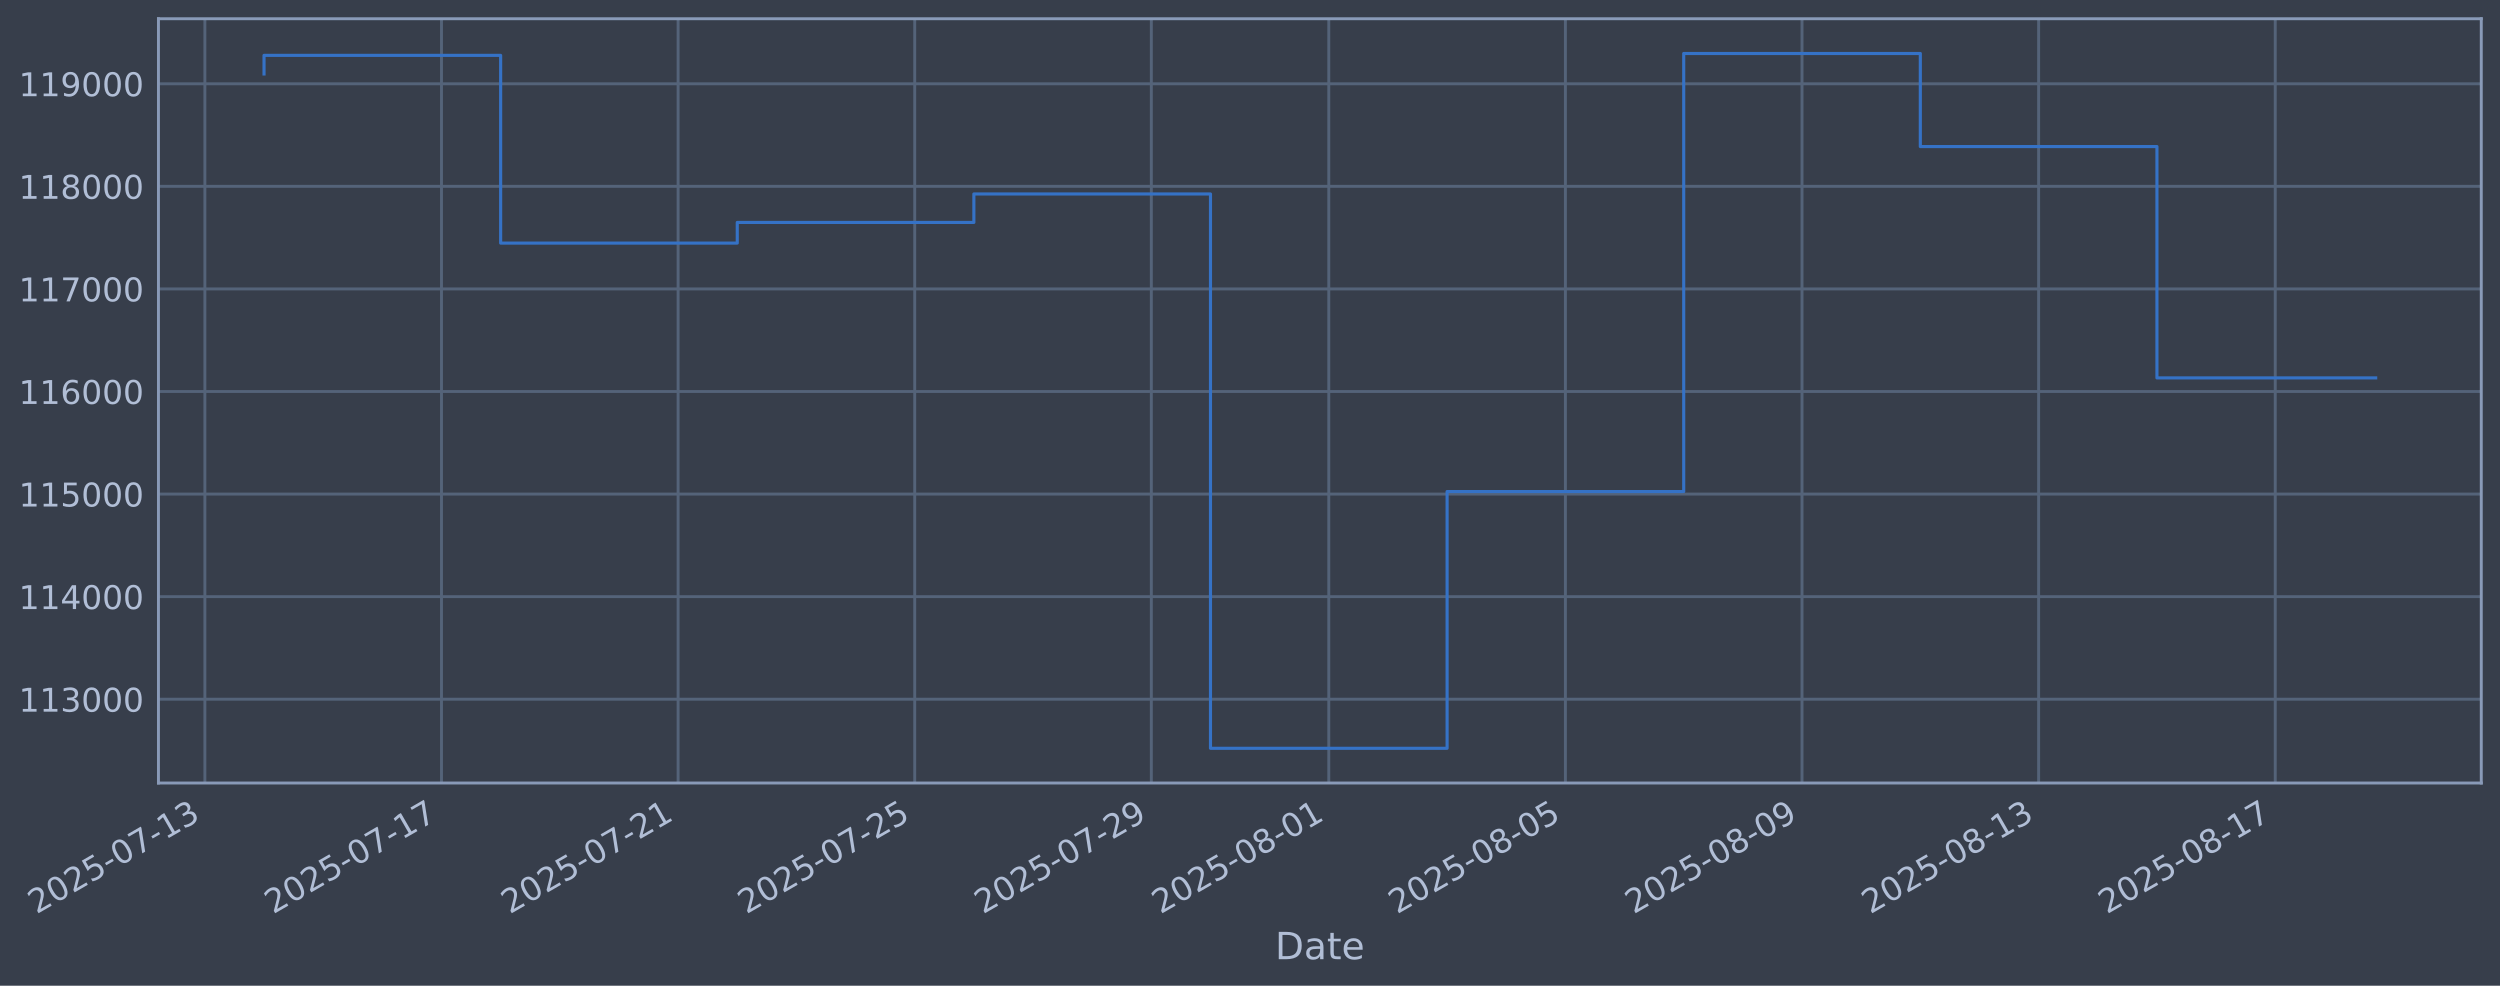
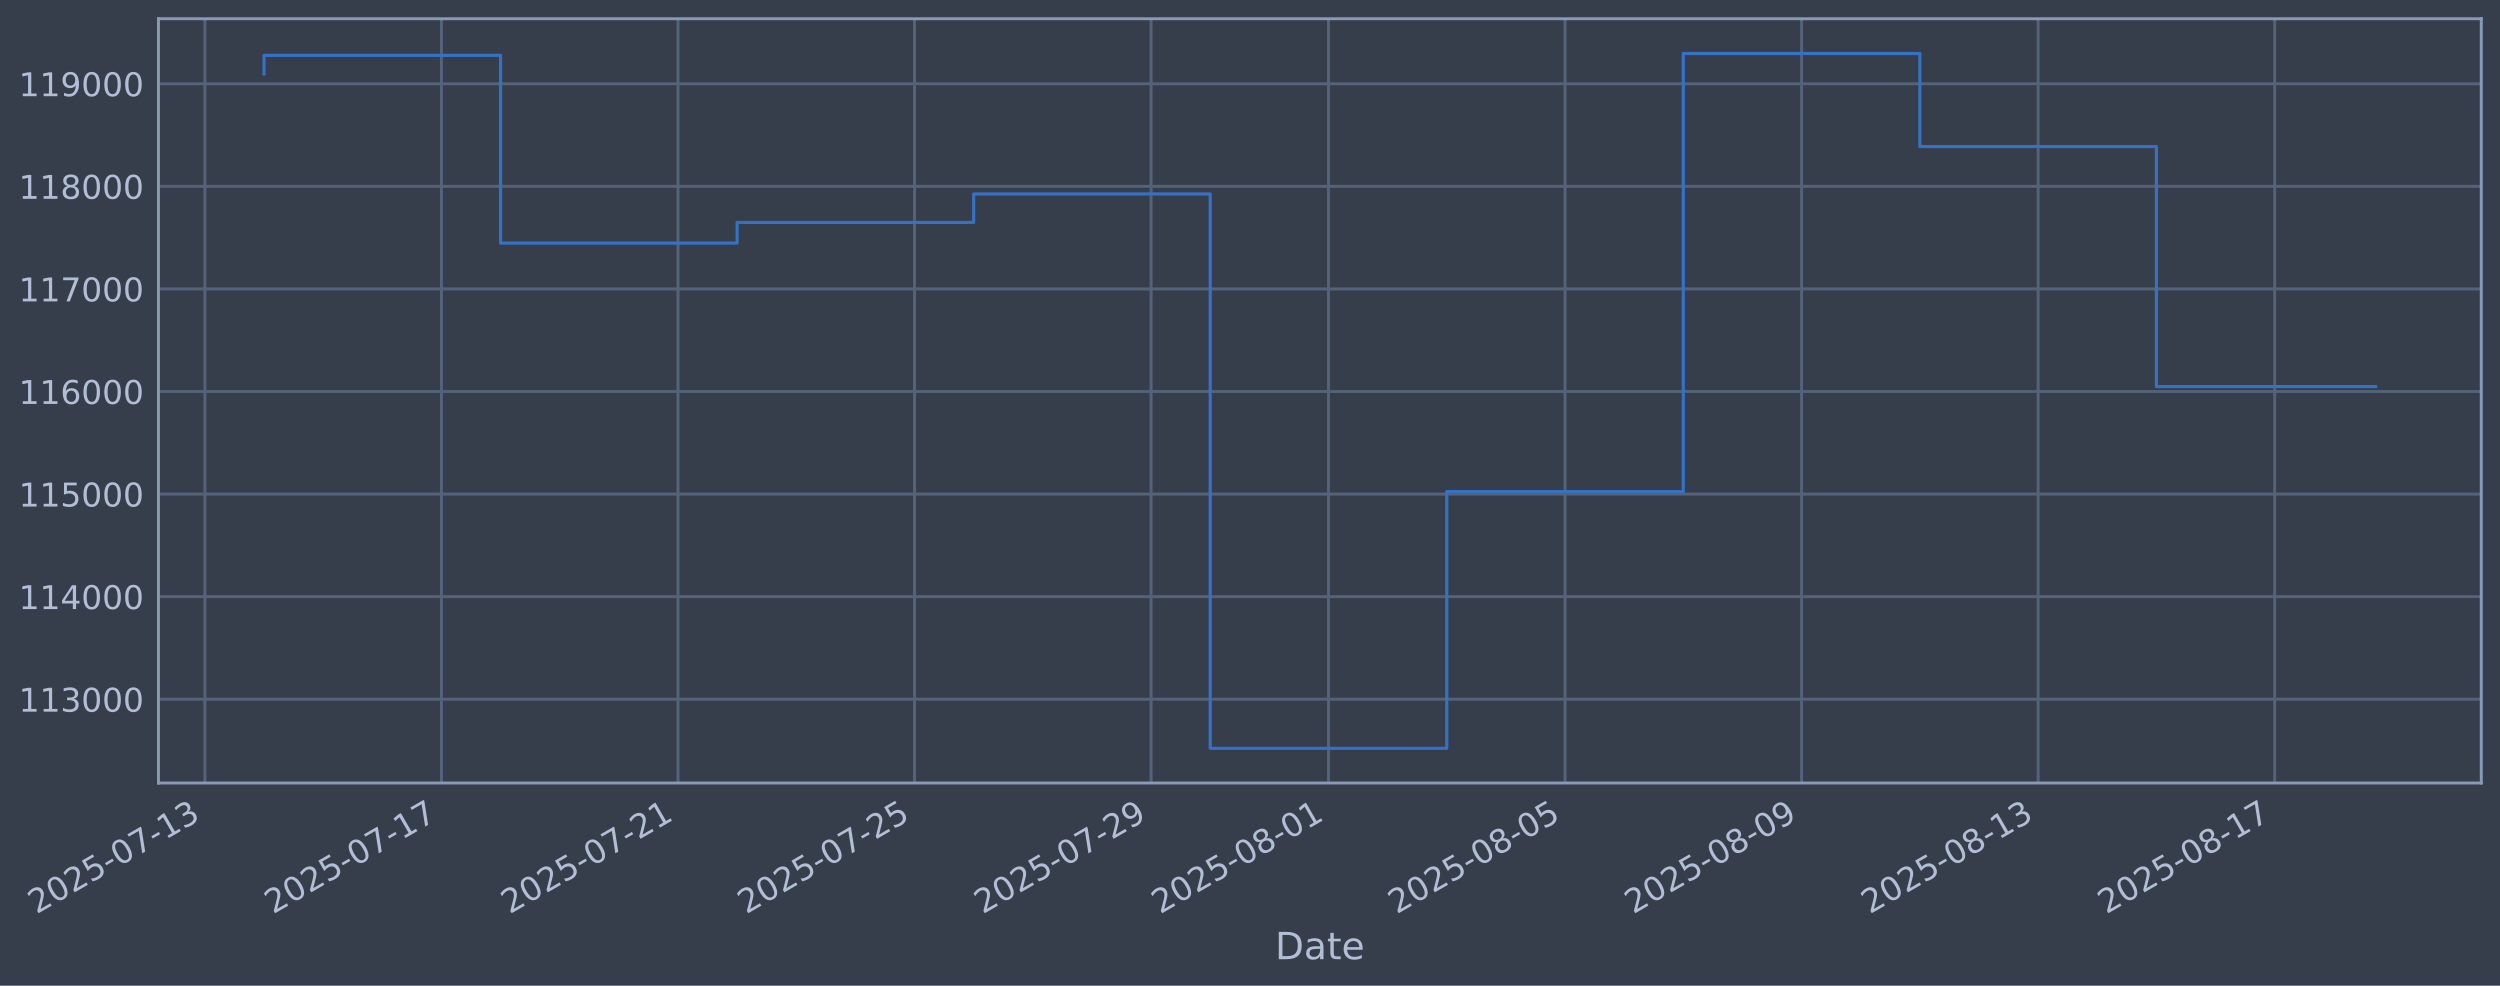
<svg xmlns="http://www.w3.org/2000/svg" xmlns:xlink="http://www.w3.org/1999/xlink" width="960.9pt" height="378.87pt" viewBox="0 0 960.9 378.87" version="1.1">
  <defs>
    <style type="text/css">*{stroke-linejoin: round; stroke-linecap: butt}</style>
  </defs>
  <g id="figure_1">
    <g id="patch_1">
      <path d="M 0 378.87  L 960.9 378.87  L 960.9 0  L 0 0  z " style="fill: #373e4b" />
    </g>
    <g id="axes_1">
      <g id="patch_2">
        <path d="M 60.901 300.96  L 953.701 300.96  L 953.701 7.2  L 60.901 7.2  z " style="fill: #373e4b" />
      </g>
      <g id="matplotlib.axis_1">
        <g id="xtick_1">
          <g id="line2d_1">
-             <path d="M 78.746 300.96  L 78.746 7.2  " clip-path="url(#p512a39dcbd)" style="fill: none; stroke: #546379; stroke-width: 1.12; stroke-linecap: square" />
+             <path d="M 78.753 300.96  L 78.753 7.2  " clip-path="url(#p2de0ecf042)" style="fill: none; stroke: #546379; stroke-width: 1.12; stroke-linecap: square" />
          </g>
          <g id="line2d_2" />
          <g id="text_1">
-             <g style="fill: #b1bed6" transform="translate(14.02063 351.4642) rotate(-30) scale(0.126 -0.126)">
+             <g style="fill: #b1bed6" transform="translate(14.02708 351.4642) rotate(-30) scale(0.126 -0.126)">
              <defs>
                <path id="DejaVuSans-32" d="M 1228 531  L 3431 531  L 3431 0  L 469 0  L 469 531  Q 828 903 1448 1529  Q 2069 2156 2228 2338  Q 2531 2678 2651 2914  Q 2772 3150 2772 3378  Q 2772 3750 2511 3984  Q 2250 4219 1831 4219  Q 1534 4219 1204 4116  Q 875 4013 500 3803  L 500 4441  Q 881 4594 1212 4672  Q 1544 4750 1819 4750  Q 2544 4750 2975 4387  Q 3406 4025 3406 3419  Q 3406 3131 3298 2873  Q 3191 2616 2906 2266  Q 2828 2175 2409 1742  Q 1991 1309 1228 531  z " transform="scale(0.015625)" />
                <path id="DejaVuSans-30" d="M 2034 4250  Q 1547 4250 1301 3770  Q 1056 3291 1056 2328  Q 1056 1369 1301 889  Q 1547 409 2034 409  Q 2525 409 2770 889  Q 3016 1369 3016 2328  Q 3016 3291 2770 3770  Q 2525 4250 2034 4250  z M 2034 4750  Q 2819 4750 3233 4129  Q 3647 3509 3647 2328  Q 3647 1150 3233 529  Q 2819 -91 2034 -91  Q 1250 -91 836 529  Q 422 1150 422 2328  Q 422 3509 836 4129  Q 1250 4750 2034 4750  z " transform="scale(0.015625)" />
                <path id="DejaVuSans-35" d="M 691 4666  L 3169 4666  L 3169 4134  L 1269 4134  L 1269 2991  Q 1406 3038 1543 3061  Q 1681 3084 1819 3084  Q 2600 3084 3056 2656  Q 3513 2228 3513 1497  Q 3513 744 3044 326  Q 2575 -91 1722 -91  Q 1428 -91 1123 -41  Q 819 9 494 109  L 494 744  Q 775 591 1075 516  Q 1375 441 1709 441  Q 2250 441 2565 725  Q 2881 1009 2881 1497  Q 2881 1984 2565 2268  Q 2250 2553 1709 2553  Q 1456 2553 1204 2497  Q 953 2441 691 2322  L 691 4666  z " transform="scale(0.015625)" />
                <path id="DejaVuSans-2d" d="M 313 2009  L 1997 2009  L 1997 1497  L 313 1497  L 313 2009  z " transform="scale(0.015625)" />
                <path id="DejaVuSans-37" d="M 525 4666  L 3525 4666  L 3525 4397  L 1831 0  L 1172 0  L 2766 4134  L 525 4134  L 525 4666  z " transform="scale(0.015625)" />
                <path id="DejaVuSans-31" d="M 794 531  L 1825 531  L 1825 4091  L 703 3866  L 703 4441  L 1819 4666  L 2450 4666  L 2450 531  L 3481 531  L 3481 0  L 794 0  L 794 531  z " transform="scale(0.015625)" />
                <path id="DejaVuSans-33" d="M 2597 2516  Q 3050 2419 3304 2112  Q 3559 1806 3559 1356  Q 3559 666 3084 287  Q 2609 -91 1734 -91  Q 1441 -91 1130 -33  Q 819 25 488 141  L 488 750  Q 750 597 1062 519  Q 1375 441 1716 441  Q 2309 441 2620 675  Q 2931 909 2931 1356  Q 2931 1769 2642 2001  Q 2353 2234 1838 2234  L 1294 2234  L 1294 2753  L 1863 2753  Q 2328 2753 2575 2939  Q 2822 3125 2822 3475  Q 2822 3834 2567 4026  Q 2313 4219 1838 4219  Q 1578 4219 1281 4162  Q 984 4106 628 3988  L 628 4550  Q 988 4650 1302 4700  Q 1616 4750 1894 4750  Q 2613 4750 3031 4423  Q 3450 4097 3450 3541  Q 3450 3153 3228 2886  Q 3006 2619 2597 2516  z " transform="scale(0.015625)" />
              </defs>
              <use xlink:href="#DejaVuSans-32" />
              <use xlink:href="#DejaVuSans-30" transform="translate(63.62305 0)" />
              <use xlink:href="#DejaVuSans-32" transform="translate(127.2461 0)" />
              <use xlink:href="#DejaVuSans-35" transform="translate(190.8691 0)" />
              <use xlink:href="#DejaVuSans-2d" transform="translate(254.4922 0)" />
              <use xlink:href="#DejaVuSans-30" transform="translate(290.5762 0)" />
              <use xlink:href="#DejaVuSans-37" transform="translate(354.1992 0)" />
              <use xlink:href="#DejaVuSans-2d" transform="translate(417.8223 0)" />
              <use xlink:href="#DejaVuSans-31" transform="translate(453.9062 0)" />
              <use xlink:href="#DejaVuSans-33" transform="translate(517.5293 0)" />
            </g>
          </g>
        </g>
        <g id="xtick_2">
          <g id="line2d_3">
-             <path d="M 169.691 300.96  L 169.691 7.2  " clip-path="url(#p512a39dcbd)" style="fill: none; stroke: #546379; stroke-width: 1.12; stroke-linecap: square" />
+             <path d="M 169.671 300.96  L 169.671 7.2  " clip-path="url(#p2de0ecf042)" style="fill: none; stroke: #546379; stroke-width: 1.12; stroke-linecap: square" />
          </g>
          <g id="line2d_4" />
          <g id="text_2">
-             <g style="fill: #b1bed6" transform="translate(104.9653 351.4642) rotate(-30) scale(0.126 -0.126)">
+             <g style="fill: #b1bed6" transform="translate(104.946 351.4642) rotate(-30) scale(0.126 -0.126)">
              <use xlink:href="#DejaVuSans-32" />
              <use xlink:href="#DejaVuSans-30" transform="translate(63.62305 0)" />
              <use xlink:href="#DejaVuSans-32" transform="translate(127.2461 0)" />
              <use xlink:href="#DejaVuSans-35" transform="translate(190.8691 0)" />
              <use xlink:href="#DejaVuSans-2d" transform="translate(254.4922 0)" />
              <use xlink:href="#DejaVuSans-30" transform="translate(290.5762 0)" />
              <use xlink:href="#DejaVuSans-37" transform="translate(354.1992 0)" />
              <use xlink:href="#DejaVuSans-2d" transform="translate(417.8223 0)" />
              <use xlink:href="#DejaVuSans-31" transform="translate(453.9062 0)" />
              <use xlink:href="#DejaVuSans-37" transform="translate(517.5293 0)" />
            </g>
          </g>
        </g>
        <g id="xtick_3">
          <g id="line2d_5">
-             <path d="M 260.636 300.96  L 260.636 7.2  " clip-path="url(#p512a39dcbd)" style="fill: none; stroke: #546379; stroke-width: 1.12; stroke-linecap: square" />
+             <path d="M 260.59 300.96  L 260.59 7.2  " clip-path="url(#p2de0ecf042)" style="fill: none; stroke: #546379; stroke-width: 1.12; stroke-linecap: square" />
          </g>
          <g id="line2d_6" />
          <g id="text_3">
-             <g style="fill: #b1bed6" transform="translate(195.9101 351.4642) rotate(-30) scale(0.126 -0.126)">
+             <g style="fill: #b1bed6" transform="translate(195.8649 351.4642) rotate(-30) scale(0.126 -0.126)">
              <use xlink:href="#DejaVuSans-32" />
              <use xlink:href="#DejaVuSans-30" transform="translate(63.62305 0)" />
              <use xlink:href="#DejaVuSans-32" transform="translate(127.2461 0)" />
              <use xlink:href="#DejaVuSans-35" transform="translate(190.8691 0)" />
              <use xlink:href="#DejaVuSans-2d" transform="translate(254.4922 0)" />
              <use xlink:href="#DejaVuSans-30" transform="translate(290.5762 0)" />
              <use xlink:href="#DejaVuSans-37" transform="translate(354.1992 0)" />
              <use xlink:href="#DejaVuSans-2d" transform="translate(417.8223 0)" />
              <use xlink:href="#DejaVuSans-32" transform="translate(453.9062 0)" />
              <use xlink:href="#DejaVuSans-31" transform="translate(517.5293 0)" />
            </g>
          </g>
        </g>
        <g id="xtick_4">
          <g id="line2d_7">
-             <path d="M 351.58 300.96  L 351.58 7.2  " clip-path="url(#p512a39dcbd)" style="fill: none; stroke: #546379; stroke-width: 1.12; stroke-linecap: square" />
+             <path d="M 351.509 300.96  L 351.509 7.2  " clip-path="url(#p2de0ecf042)" style="fill: none; stroke: #546379; stroke-width: 1.12; stroke-linecap: square" />
          </g>
          <g id="line2d_8" />
          <g id="text_4">
-             <g style="fill: #b1bed6" transform="translate(286.8548 351.4642) rotate(-30) scale(0.126 -0.126)">
+             <g style="fill: #b1bed6" transform="translate(286.7838 351.4642) rotate(-30) scale(0.126 -0.126)">
              <use xlink:href="#DejaVuSans-32" />
              <use xlink:href="#DejaVuSans-30" transform="translate(63.62305 0)" />
              <use xlink:href="#DejaVuSans-32" transform="translate(127.2461 0)" />
              <use xlink:href="#DejaVuSans-35" transform="translate(190.8691 0)" />
              <use xlink:href="#DejaVuSans-2d" transform="translate(254.4922 0)" />
              <use xlink:href="#DejaVuSans-30" transform="translate(290.5762 0)" />
              <use xlink:href="#DejaVuSans-37" transform="translate(354.1992 0)" />
              <use xlink:href="#DejaVuSans-2d" transform="translate(417.8223 0)" />
              <use xlink:href="#DejaVuSans-32" transform="translate(453.9062 0)" />
              <use xlink:href="#DejaVuSans-35" transform="translate(517.5293 0)" />
            </g>
          </g>
        </g>
        <g id="xtick_5">
          <g id="line2d_9">
-             <path d="M 442.525 300.96  L 442.525 7.2  " clip-path="url(#p512a39dcbd)" style="fill: none; stroke: #546379; stroke-width: 1.12; stroke-linecap: square" />
+             <path d="M 442.428 300.96  L 442.428 7.2  " clip-path="url(#p2de0ecf042)" style="fill: none; stroke: #546379; stroke-width: 1.12; stroke-linecap: square" />
          </g>
          <g id="line2d_10" />
          <g id="text_5">
-             <g style="fill: #b1bed6" transform="translate(377.7995 351.4642) rotate(-30) scale(0.126 -0.126)">
+             <g style="fill: #b1bed6" transform="translate(377.7027 351.4642) rotate(-30) scale(0.126 -0.126)">
              <defs>
                <path id="DejaVuSans-39" d="M 703 97  L 703 672  Q 941 559 1184 500  Q 1428 441 1663 441  Q 2288 441 2617 861  Q 2947 1281 2994 2138  Q 2813 1869 2534 1725  Q 2256 1581 1919 1581  Q 1219 1581 811 2004  Q 403 2428 403 3163  Q 403 3881 828 4315  Q 1253 4750 1959 4750  Q 2769 4750 3195 4129  Q 3622 3509 3622 2328  Q 3622 1225 3098 567  Q 2575 -91 1691 -91  Q 1453 -91 1209 -44  Q 966 3 703 97  z M 1959 2075  Q 2384 2075 2632 2365  Q 2881 2656 2881 3163  Q 2881 3666 2632 3958  Q 2384 4250 1959 4250  Q 1534 4250 1286 3958  Q 1038 3666 1038 3163  Q 1038 2656 1286 2365  Q 1534 2075 1959 2075  z " transform="scale(0.015625)" />
              </defs>
              <use xlink:href="#DejaVuSans-32" />
              <use xlink:href="#DejaVuSans-30" transform="translate(63.62305 0)" />
              <use xlink:href="#DejaVuSans-32" transform="translate(127.2461 0)" />
              <use xlink:href="#DejaVuSans-35" transform="translate(190.8691 0)" />
              <use xlink:href="#DejaVuSans-2d" transform="translate(254.4922 0)" />
              <use xlink:href="#DejaVuSans-30" transform="translate(290.5762 0)" />
              <use xlink:href="#DejaVuSans-37" transform="translate(354.1992 0)" />
              <use xlink:href="#DejaVuSans-2d" transform="translate(417.8223 0)" />
              <use xlink:href="#DejaVuSans-32" transform="translate(453.9062 0)" />
              <use xlink:href="#DejaVuSans-39" transform="translate(517.5293 0)" />
            </g>
          </g>
        </g>
        <g id="xtick_6">
          <g id="line2d_11">
-             <path d="M 510.734 300.96  L 510.734 7.2  " clip-path="url(#p512a39dcbd)" style="fill: none; stroke: #546379; stroke-width: 1.12; stroke-linecap: square" />
+             <path d="M 510.617 300.96  L 510.617 7.2  " clip-path="url(#p2de0ecf042)" style="fill: none; stroke: #546379; stroke-width: 1.12; stroke-linecap: square" />
          </g>
          <g id="line2d_12" />
          <g id="text_6">
-             <g style="fill: #b1bed6" transform="translate(446.008 351.4642) rotate(-30) scale(0.126 -0.126)">
+             <g style="fill: #b1bed6" transform="translate(445.8919 351.4642) rotate(-30) scale(0.126 -0.126)">
              <defs>
                <path id="DejaVuSans-38" d="M 2034 2216  Q 1584 2216 1326 1975  Q 1069 1734 1069 1313  Q 1069 891 1326 650  Q 1584 409 2034 409  Q 2484 409 2743 651  Q 3003 894 3003 1313  Q 3003 1734 2745 1975  Q 2488 2216 2034 2216  z M 1403 2484  Q 997 2584 770 2862  Q 544 3141 544 3541  Q 544 4100 942 4425  Q 1341 4750 2034 4750  Q 2731 4750 3128 4425  Q 3525 4100 3525 3541  Q 3525 3141 3298 2862  Q 3072 2584 2669 2484  Q 3125 2378 3379 2068  Q 3634 1759 3634 1313  Q 3634 634 3220 271  Q 2806 -91 2034 -91  Q 1263 -91 848 271  Q 434 634 434 1313  Q 434 1759 690 2068  Q 947 2378 1403 2484  z M 1172 3481  Q 1172 3119 1398 2916  Q 1625 2713 2034 2713  Q 2441 2713 2670 2916  Q 2900 3119 2900 3481  Q 2900 3844 2670 4047  Q 2441 4250 2034 4250  Q 1625 4250 1398 4047  Q 1172 3844 1172 3481  z " transform="scale(0.015625)" />
              </defs>
              <use xlink:href="#DejaVuSans-32" />
              <use xlink:href="#DejaVuSans-30" transform="translate(63.62305 0)" />
              <use xlink:href="#DejaVuSans-32" transform="translate(127.2461 0)" />
              <use xlink:href="#DejaVuSans-35" transform="translate(190.8691 0)" />
              <use xlink:href="#DejaVuSans-2d" transform="translate(254.4922 0)" />
              <use xlink:href="#DejaVuSans-30" transform="translate(290.5762 0)" />
              <use xlink:href="#DejaVuSans-38" transform="translate(354.1992 0)" />
              <use xlink:href="#DejaVuSans-2d" transform="translate(417.8223 0)" />
              <use xlink:href="#DejaVuSans-30" transform="translate(453.9062 0)" />
              <use xlink:href="#DejaVuSans-31" transform="translate(517.5293 0)" />
            </g>
          </g>
        </g>
        <g id="xtick_7">
          <g id="line2d_13">
-             <path d="M 601.678 300.96  L 601.678 7.2  " clip-path="url(#p512a39dcbd)" style="fill: none; stroke: #546379; stroke-width: 1.12; stroke-linecap: square" />
+             <path d="M 601.536 300.96  L 601.536 7.2  " clip-path="url(#p2de0ecf042)" style="fill: none; stroke: #546379; stroke-width: 1.12; stroke-linecap: square" />
          </g>
          <g id="line2d_14" />
          <g id="text_7">
-             <g style="fill: #b1bed6" transform="translate(536.9527 351.4642) rotate(-30) scale(0.126 -0.126)">
+             <g style="fill: #b1bed6" transform="translate(536.8108 351.4642) rotate(-30) scale(0.126 -0.126)">
              <use xlink:href="#DejaVuSans-32" />
              <use xlink:href="#DejaVuSans-30" transform="translate(63.62305 0)" />
              <use xlink:href="#DejaVuSans-32" transform="translate(127.2461 0)" />
              <use xlink:href="#DejaVuSans-35" transform="translate(190.8691 0)" />
              <use xlink:href="#DejaVuSans-2d" transform="translate(254.4922 0)" />
              <use xlink:href="#DejaVuSans-30" transform="translate(290.5762 0)" />
              <use xlink:href="#DejaVuSans-38" transform="translate(354.1992 0)" />
              <use xlink:href="#DejaVuSans-2d" transform="translate(417.8223 0)" />
              <use xlink:href="#DejaVuSans-30" transform="translate(453.9062 0)" />
              <use xlink:href="#DejaVuSans-35" transform="translate(517.5293 0)" />
            </g>
          </g>
        </g>
        <g id="xtick_8">
          <g id="line2d_15">
-             <path d="M 692.623 300.96  L 692.623 7.2  " clip-path="url(#p512a39dcbd)" style="fill: none; stroke: #546379; stroke-width: 1.12; stroke-linecap: square" />
+             <path d="M 692.455 300.96  L 692.455 7.2  " clip-path="url(#p2de0ecf042)" style="fill: none; stroke: #546379; stroke-width: 1.12; stroke-linecap: square" />
          </g>
          <g id="line2d_16" />
          <g id="text_8">
-             <g style="fill: #b1bed6" transform="translate(627.8974 351.4642) rotate(-30) scale(0.126 -0.126)">
+             <g style="fill: #b1bed6" transform="translate(627.7297 351.4642) rotate(-30) scale(0.126 -0.126)">
              <use xlink:href="#DejaVuSans-32" />
              <use xlink:href="#DejaVuSans-30" transform="translate(63.62305 0)" />
              <use xlink:href="#DejaVuSans-32" transform="translate(127.2461 0)" />
              <use xlink:href="#DejaVuSans-35" transform="translate(190.8691 0)" />
              <use xlink:href="#DejaVuSans-2d" transform="translate(254.4922 0)" />
              <use xlink:href="#DejaVuSans-30" transform="translate(290.5762 0)" />
              <use xlink:href="#DejaVuSans-38" transform="translate(354.1992 0)" />
              <use xlink:href="#DejaVuSans-2d" transform="translate(417.8223 0)" />
              <use xlink:href="#DejaVuSans-30" transform="translate(453.9062 0)" />
              <use xlink:href="#DejaVuSans-39" transform="translate(517.5293 0)" />
            </g>
          </g>
        </g>
        <g id="xtick_9">
          <g id="line2d_17">
-             <path d="M 783.568 300.96  L 783.568 7.2  " clip-path="url(#p512a39dcbd)" style="fill: none; stroke: #546379; stroke-width: 1.12; stroke-linecap: square" />
+             <path d="M 783.374 300.96  L 783.374 7.2  " clip-path="url(#p2de0ecf042)" style="fill: none; stroke: #546379; stroke-width: 1.12; stroke-linecap: square" />
          </g>
          <g id="line2d_18" />
          <g id="text_9">
-             <g style="fill: #b1bed6" transform="translate(718.8421 351.4642) rotate(-30) scale(0.126 -0.126)">
+             <g style="fill: #b1bed6" transform="translate(718.6486 351.4642) rotate(-30) scale(0.126 -0.126)">
              <use xlink:href="#DejaVuSans-32" />
              <use xlink:href="#DejaVuSans-30" transform="translate(63.62305 0)" />
              <use xlink:href="#DejaVuSans-32" transform="translate(127.2461 0)" />
              <use xlink:href="#DejaVuSans-35" transform="translate(190.8691 0)" />
              <use xlink:href="#DejaVuSans-2d" transform="translate(254.4922 0)" />
              <use xlink:href="#DejaVuSans-30" transform="translate(290.5762 0)" />
              <use xlink:href="#DejaVuSans-38" transform="translate(354.1992 0)" />
              <use xlink:href="#DejaVuSans-2d" transform="translate(417.8223 0)" />
              <use xlink:href="#DejaVuSans-31" transform="translate(453.9062 0)" />
              <use xlink:href="#DejaVuSans-33" transform="translate(517.5293 0)" />
            </g>
          </g>
        </g>
        <g id="xtick_10">
          <g id="line2d_19">
-             <path d="M 874.512 300.96  L 874.512 7.2  " clip-path="url(#p512a39dcbd)" style="fill: none; stroke: #546379; stroke-width: 1.12; stroke-linecap: square" />
+             <path d="M 874.293 300.96  L 874.293 7.2  " clip-path="url(#p2de0ecf042)" style="fill: none; stroke: #546379; stroke-width: 1.12; stroke-linecap: square" />
          </g>
          <g id="line2d_20" />
          <g id="text_10">
-             <g style="fill: #b1bed6" transform="translate(809.7868 351.4642) rotate(-30) scale(0.126 -0.126)">
+             <g style="fill: #b1bed6" transform="translate(809.5675 351.4642) rotate(-30) scale(0.126 -0.126)">
              <use xlink:href="#DejaVuSans-32" />
              <use xlink:href="#DejaVuSans-30" transform="translate(63.62305 0)" />
              <use xlink:href="#DejaVuSans-32" transform="translate(127.2461 0)" />
              <use xlink:href="#DejaVuSans-35" transform="translate(190.8691 0)" />
              <use xlink:href="#DejaVuSans-2d" transform="translate(254.4922 0)" />
              <use xlink:href="#DejaVuSans-30" transform="translate(290.5762 0)" />
              <use xlink:href="#DejaVuSans-38" transform="translate(354.1992 0)" />
              <use xlink:href="#DejaVuSans-2d" transform="translate(417.8223 0)" />
              <use xlink:href="#DejaVuSans-31" transform="translate(453.9062 0)" />
              <use xlink:href="#DejaVuSans-37" transform="translate(517.5293 0)" />
            </g>
          </g>
        </g>
        <g id="text_11">
          <g style="fill: #b1bed6" transform="translate(490.0914 368.6753) scale(0.144 -0.144)">
            <defs>
              <path id="DejaVuSans-44" d="M 1259 4147  L 1259 519  L 2022 519  Q 2988 519 3436 956  Q 3884 1394 3884 2338  Q 3884 3275 3436 3711  Q 2988 4147 2022 4147  L 1259 4147  z M 628 4666  L 1925 4666  Q 3281 4666 3915 4102  Q 4550 3538 4550 2338  Q 4550 1131 3912 565  Q 3275 0 1925 0  L 628 0  L 628 4666  z " transform="scale(0.015625)" />
              <path id="DejaVuSans-61" d="M 2194 1759  Q 1497 1759 1228 1600  Q 959 1441 959 1056  Q 959 750 1161 570  Q 1363 391 1709 391  Q 2188 391 2477 730  Q 2766 1069 2766 1631  L 2766 1759  L 2194 1759  z M 3341 1997  L 3341 0  L 2766 0  L 2766 531  Q 2569 213 2275 61  Q 1981 -91 1556 -91  Q 1019 -91 701 211  Q 384 513 384 1019  Q 384 1609 779 1909  Q 1175 2209 1959 2209  L 2766 2209  L 2766 2266  Q 2766 2663 2505 2880  Q 2244 3097 1772 3097  Q 1472 3097 1187 3025  Q 903 2953 641 2809  L 641 3341  Q 956 3463 1253 3523  Q 1550 3584 1831 3584  Q 2591 3584 2966 3190  Q 3341 2797 3341 1997  z " transform="scale(0.015625)" />
              <path id="DejaVuSans-74" d="M 1172 4494  L 1172 3500  L 2356 3500  L 2356 3053  L 1172 3053  L 1172 1153  Q 1172 725 1289 603  Q 1406 481 1766 481  L 2356 481  L 2356 0  L 1766 0  Q 1100 0 847 248  Q 594 497 594 1153  L 594 3053  L 172 3053  L 172 3500  L 594 3500  L 594 4494  L 1172 4494  z " transform="scale(0.015625)" />
              <path id="DejaVuSans-65" d="M 3597 1894  L 3597 1613  L 953 1613  Q 991 1019 1311 708  Q 1631 397 2203 397  Q 2534 397 2845 478  Q 3156 559 3463 722  L 3463 178  Q 3153 47 2828 -22  Q 2503 -91 2169 -91  Q 1331 -91 842 396  Q 353 884 353 1716  Q 353 2575 817 3079  Q 1281 3584 2069 3584  Q 2775 3584 3186 3129  Q 3597 2675 3597 1894  z M 3022 2063  Q 3016 2534 2758 2815  Q 2500 3097 2075 3097  Q 1594 3097 1305 2825  Q 1016 2553 972 2059  L 3022 2063  z " transform="scale(0.015625)" />
            </defs>
            <use xlink:href="#DejaVuSans-44" />
            <use xlink:href="#DejaVuSans-61" transform="translate(77.00195 0)" />
            <use xlink:href="#DejaVuSans-74" transform="translate(138.2812 0)" />
            <use xlink:href="#DejaVuSans-65" transform="translate(177.4902 0)" />
          </g>
        </g>
      </g>
      <g id="matplotlib.axis_2">
        <g id="ytick_1">
          <g id="line2d_21">
-             <path d="M 60.901 268.75  L 953.701 268.75  " clip-path="url(#p512a39dcbd)" style="fill: none; stroke: #546379; stroke-width: 1.12; stroke-linecap: square" />
+             <path d="M 60.901 268.75  L 953.701 268.75  " clip-path="url(#p2de0ecf042)" style="fill: none; stroke: #546379; stroke-width: 1.12; stroke-linecap: square" />
          </g>
          <g id="line2d_22" />
          <g id="text_12">
            <g style="fill: #b1bed6" transform="translate(7.2 273.5373) scale(0.126 -0.126)">
              <use xlink:href="#DejaVuSans-31" />
              <use xlink:href="#DejaVuSans-31" transform="translate(63.62305 0)" />
              <use xlink:href="#DejaVuSans-33" transform="translate(127.2461 0)" />
              <use xlink:href="#DejaVuSans-30" transform="translate(190.8691 0)" />
              <use xlink:href="#DejaVuSans-30" transform="translate(254.4922 0)" />
              <use xlink:href="#DejaVuSans-30" transform="translate(318.1152 0)" />
            </g>
          </g>
        </g>
        <g id="ytick_2">
          <g id="line2d_23">
-             <path d="M 60.901 229.325  L 953.701 229.325  " clip-path="url(#p512a39dcbd)" style="fill: none; stroke: #546379; stroke-width: 1.12; stroke-linecap: square" />
+             <path d="M 60.901 229.325  L 953.701 229.325  " clip-path="url(#p2de0ecf042)" style="fill: none; stroke: #546379; stroke-width: 1.12; stroke-linecap: square" />
          </g>
          <g id="line2d_24" />
          <g id="text_13">
            <g style="fill: #b1bed6" transform="translate(7.2 234.1122) scale(0.126 -0.126)">
              <defs>
                <path id="DejaVuSans-34" d="M 2419 4116  L 825 1625  L 2419 1625  L 2419 4116  z M 2253 4666  L 3047 4666  L 3047 1625  L 3713 1625  L 3713 1100  L 3047 1100  L 3047 0  L 2419 0  L 2419 1100  L 313 1100  L 313 1709  L 2253 4666  z " transform="scale(0.015625)" />
              </defs>
              <use xlink:href="#DejaVuSans-31" />
              <use xlink:href="#DejaVuSans-31" transform="translate(63.62305 0)" />
              <use xlink:href="#DejaVuSans-34" transform="translate(127.2461 0)" />
              <use xlink:href="#DejaVuSans-30" transform="translate(190.8691 0)" />
              <use xlink:href="#DejaVuSans-30" transform="translate(254.4922 0)" />
              <use xlink:href="#DejaVuSans-30" transform="translate(318.1152 0)" />
            </g>
          </g>
        </g>
        <g id="ytick_3">
          <g id="line2d_25">
-             <path d="M 60.901 189.9  L 953.701 189.9  " clip-path="url(#p512a39dcbd)" style="fill: none; stroke: #546379; stroke-width: 1.12; stroke-linecap: square" />
+             <path d="M 60.901 189.9  L 953.701 189.9  " clip-path="url(#p2de0ecf042)" style="fill: none; stroke: #546379; stroke-width: 1.12; stroke-linecap: square" />
          </g>
          <g id="line2d_26" />
          <g id="text_14">
            <g style="fill: #b1bed6" transform="translate(7.2 194.6871) scale(0.126 -0.126)">
              <use xlink:href="#DejaVuSans-31" />
              <use xlink:href="#DejaVuSans-31" transform="translate(63.62305 0)" />
              <use xlink:href="#DejaVuSans-35" transform="translate(127.2461 0)" />
              <use xlink:href="#DejaVuSans-30" transform="translate(190.8691 0)" />
              <use xlink:href="#DejaVuSans-30" transform="translate(254.4922 0)" />
              <use xlink:href="#DejaVuSans-30" transform="translate(318.1152 0)" />
            </g>
          </g>
        </g>
        <g id="ytick_4">
          <g id="line2d_27">
-             <path d="M 60.901 150.475  L 953.701 150.475  " clip-path="url(#p512a39dcbd)" style="fill: none; stroke: #546379; stroke-width: 1.12; stroke-linecap: square" />
+             <path d="M 60.901 150.475  L 953.701 150.475  " clip-path="url(#p2de0ecf042)" style="fill: none; stroke: #546379; stroke-width: 1.12; stroke-linecap: square" />
          </g>
          <g id="line2d_28" />
          <g id="text_15">
            <g style="fill: #b1bed6" transform="translate(7.2 155.262) scale(0.126 -0.126)">
              <defs>
                <path id="DejaVuSans-36" d="M 2113 2584  Q 1688 2584 1439 2293  Q 1191 2003 1191 1497  Q 1191 994 1439 701  Q 1688 409 2113 409  Q 2538 409 2786 701  Q 3034 994 3034 1497  Q 3034 2003 2786 2293  Q 2538 2584 2113 2584  z M 3366 4563  L 3366 3988  Q 3128 4100 2886 4159  Q 2644 4219 2406 4219  Q 1781 4219 1451 3797  Q 1122 3375 1075 2522  Q 1259 2794 1537 2939  Q 1816 3084 2150 3084  Q 2853 3084 3261 2657  Q 3669 2231 3669 1497  Q 3669 778 3244 343  Q 2819 -91 2113 -91  Q 1303 -91 875 529  Q 447 1150 447 2328  Q 447 3434 972 4092  Q 1497 4750 2381 4750  Q 2619 4750 2861 4703  Q 3103 4656 3366 4563  z " transform="scale(0.015625)" />
              </defs>
              <use xlink:href="#DejaVuSans-31" />
              <use xlink:href="#DejaVuSans-31" transform="translate(63.62305 0)" />
              <use xlink:href="#DejaVuSans-36" transform="translate(127.2461 0)" />
              <use xlink:href="#DejaVuSans-30" transform="translate(190.8691 0)" />
              <use xlink:href="#DejaVuSans-30" transform="translate(254.4922 0)" />
              <use xlink:href="#DejaVuSans-30" transform="translate(318.1152 0)" />
            </g>
          </g>
        </g>
        <g id="ytick_5">
          <g id="line2d_29">
-             <path d="M 60.901 111.05  L 953.701 111.05  " clip-path="url(#p512a39dcbd)" style="fill: none; stroke: #546379; stroke-width: 1.12; stroke-linecap: square" />
+             <path d="M 60.901 111.05  L 953.701 111.05  " clip-path="url(#p2de0ecf042)" style="fill: none; stroke: #546379; stroke-width: 1.12; stroke-linecap: square" />
          </g>
          <g id="line2d_30" />
          <g id="text_16">
            <g style="fill: #b1bed6" transform="translate(7.2 115.8369) scale(0.126 -0.126)">
              <use xlink:href="#DejaVuSans-31" />
              <use xlink:href="#DejaVuSans-31" transform="translate(63.62305 0)" />
              <use xlink:href="#DejaVuSans-37" transform="translate(127.2461 0)" />
              <use xlink:href="#DejaVuSans-30" transform="translate(190.8691 0)" />
              <use xlink:href="#DejaVuSans-30" transform="translate(254.4922 0)" />
              <use xlink:href="#DejaVuSans-30" transform="translate(318.1152 0)" />
            </g>
          </g>
        </g>
        <g id="ytick_6">
          <g id="line2d_31">
-             <path d="M 60.901 71.625  L 953.701 71.625  " clip-path="url(#p512a39dcbd)" style="fill: none; stroke: #546379; stroke-width: 1.12; stroke-linecap: square" />
+             <path d="M 60.901 71.625  L 953.701 71.625  " clip-path="url(#p2de0ecf042)" style="fill: none; stroke: #546379; stroke-width: 1.12; stroke-linecap: square" />
          </g>
          <g id="line2d_32" />
          <g id="text_17">
            <g style="fill: #b1bed6" transform="translate(7.2 76.4118) scale(0.126 -0.126)">
              <use xlink:href="#DejaVuSans-31" />
              <use xlink:href="#DejaVuSans-31" transform="translate(63.62305 0)" />
              <use xlink:href="#DejaVuSans-38" transform="translate(127.2461 0)" />
              <use xlink:href="#DejaVuSans-30" transform="translate(190.8691 0)" />
              <use xlink:href="#DejaVuSans-30" transform="translate(254.4922 0)" />
              <use xlink:href="#DejaVuSans-30" transform="translate(318.1152 0)" />
            </g>
          </g>
        </g>
        <g id="ytick_7">
          <g id="line2d_33">
-             <path d="M 60.901 32.2  L 953.701 32.2  " clip-path="url(#p512a39dcbd)" style="fill: none; stroke: #546379; stroke-width: 1.12; stroke-linecap: square" />
+             <path d="M 60.901 32.2  L 953.701 32.2  " clip-path="url(#p2de0ecf042)" style="fill: none; stroke: #546379; stroke-width: 1.12; stroke-linecap: square" />
          </g>
          <g id="line2d_34" />
          <g id="text_18">
            <g style="fill: #b1bed6" transform="translate(7.2 36.9867) scale(0.126 -0.126)">
              <use xlink:href="#DejaVuSans-31" />
              <use xlink:href="#DejaVuSans-31" transform="translate(63.62305 0)" />
              <use xlink:href="#DejaVuSans-39" transform="translate(127.2461 0)" />
              <use xlink:href="#DejaVuSans-30" transform="translate(190.8691 0)" />
              <use xlink:href="#DejaVuSans-30" transform="translate(254.4922 0)" />
              <use xlink:href="#DejaVuSans-30" transform="translate(318.1152 0)" />
            </g>
          </g>
        </g>
      </g>
      <g id="line2d_35">
-         <path d="M 101.482 28.439  L 101.482 21.285  L 192.427 21.285  L 192.427 93.435  L 283.372 93.435  L 283.372 85.489  L 374.316 85.489  L 374.316 74.56  L 465.261 74.56  L 465.261 287.607  L 556.206 287.607  L 556.206 188.936  L 647.151 188.936  L 647.151 20.553  L 738.095 20.553  L 738.095 56.332  L 829.04 56.332  L 829.04 145.253  L 913.119 145.253  " clip-path="url(#p512a39dcbd)" style="fill: none; stroke: #3572c6; stroke-width: 1.2; stroke-linecap: square" />
+         <path d="M 101.482 28.439  L 101.482 21.285  L 192.401 21.285  L 192.401 93.435  L 283.32 93.435  L 283.32 85.489  L 374.239 85.489  L 374.239 74.56  L 465.158 74.56  L 465.158 287.607  L 556.077 287.607  L 556.077 188.936  L 646.996 188.936  L 646.996 20.553  L 737.915 20.553  L 737.915 56.332  L 828.834 56.332  L 828.834 148.57  L 913.119 148.57  " clip-path="url(#p2de0ecf042)" style="fill: none; stroke: #3572c6; stroke-width: 1.2; stroke-linecap: square" />
      </g>
      <g id="patch_3">
        <path d="M 60.901 300.96  L 60.901 7.2  " style="fill: none; stroke: #899ab8; stroke-width: 1.12; stroke-linejoin: miter; stroke-linecap: square" />
      </g>
      <g id="patch_4">
        <path d="M 953.701 300.96  L 953.701 7.2  " style="fill: none; stroke: #899ab8; stroke-width: 1.12; stroke-linejoin: miter; stroke-linecap: square" />
      </g>
      <g id="patch_5">
        <path d="M 60.901 300.96  L 953.701 300.96  " style="fill: none; stroke: #899ab8; stroke-width: 1.12; stroke-linejoin: miter; stroke-linecap: square" />
      </g>
      <g id="patch_6">
        <path d="M 60.901 7.2  L 953.701 7.2  " style="fill: none; stroke: #899ab8; stroke-width: 1.12; stroke-linejoin: miter; stroke-linecap: square" />
      </g>
    </g>
  </g>
  <defs>
-     <clipPath id="p512a39dcbd">
+     <clipPath id="p2de0ecf042">
      <rect x="60.901" y="7.2" width="892.8" height="293.76" />
    </clipPath>
  </defs>
</svg>
